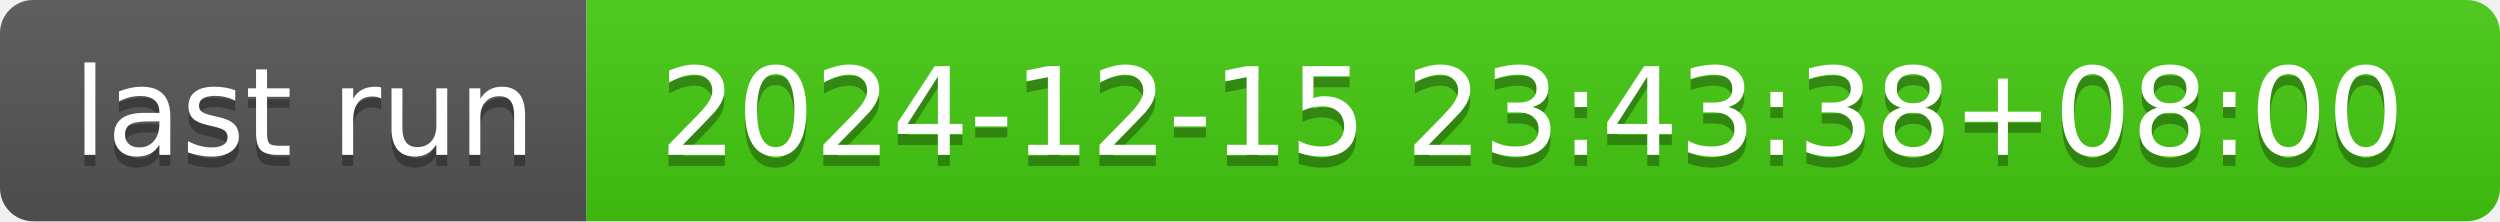
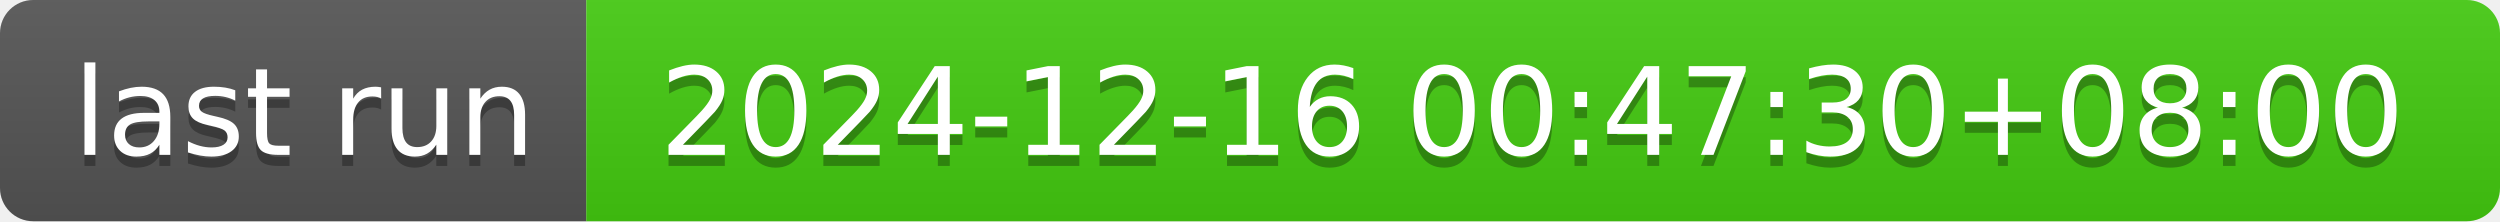
- <svg xmlns="http://www.w3.org/2000/svg" width="226" height="20" role="img" aria-label="last run: 2024-12-15 23:43:38+08:00">
+ <svg xmlns="http://www.w3.org/2000/svg" width="226" height="20" role="img" aria-label="last run: 2024-12-16 00:47:30+08:00">
  <linearGradient id="s" x2="0" y2="100%">
    <stop offset="0" stop-color="#bbb" stop-opacity=".1" />
    <stop offset="1" stop-opacity=".1" />
  </linearGradient>
  <clipPath id="r">
    <rect width="226" height="20" rx="3" fill="#fff" />
  </clipPath>
  <g clip-path="url(#r)">
    <rect width="53" height="20" fill="#555" />
    <rect x="53" width="173" height="20" fill="#4c1" />
    <rect width="226" height="20" fill="url(#s)" />
  </g>
  <g fill="#fff" text-anchor="middle" font-family="Verdana,Geneva,DejaVu Sans,sans-serif" text-rendering="geometricPrecision" font-size="110">
    <text aria-hidden="true" x="275" y="150" fill="#010101" fill-opacity=".3" transform="scale(.1)" textLength="430">last run</text>
    <text x="275" y="140" transform="scale(.1)" fill="#fff" textLength="430">last run</text>
-     <text aria-hidden="true" x="1385" y="150" fill="#010101" fill-opacity=".3" transform="scale(.1)" textLength="1630">2024-12-15 23:43:38+08:00</text>
-     <text x="1385" y="140" transform="scale(.1)" fill="#fff" textLength="1630">2024-12-15 23:43:38+08:00</text>
+     <text aria-hidden="true" x="1385" y="150" fill="#010101" fill-opacity=".3" transform="scale(.1)" textLength="1630">2024-12-16 00:47:30+08:00</text>
+     <text x="1385" y="140" transform="scale(.1)" fill="#fff" textLength="1630">2024-12-16 00:47:30+08:00</text>
  </g>
</svg>
